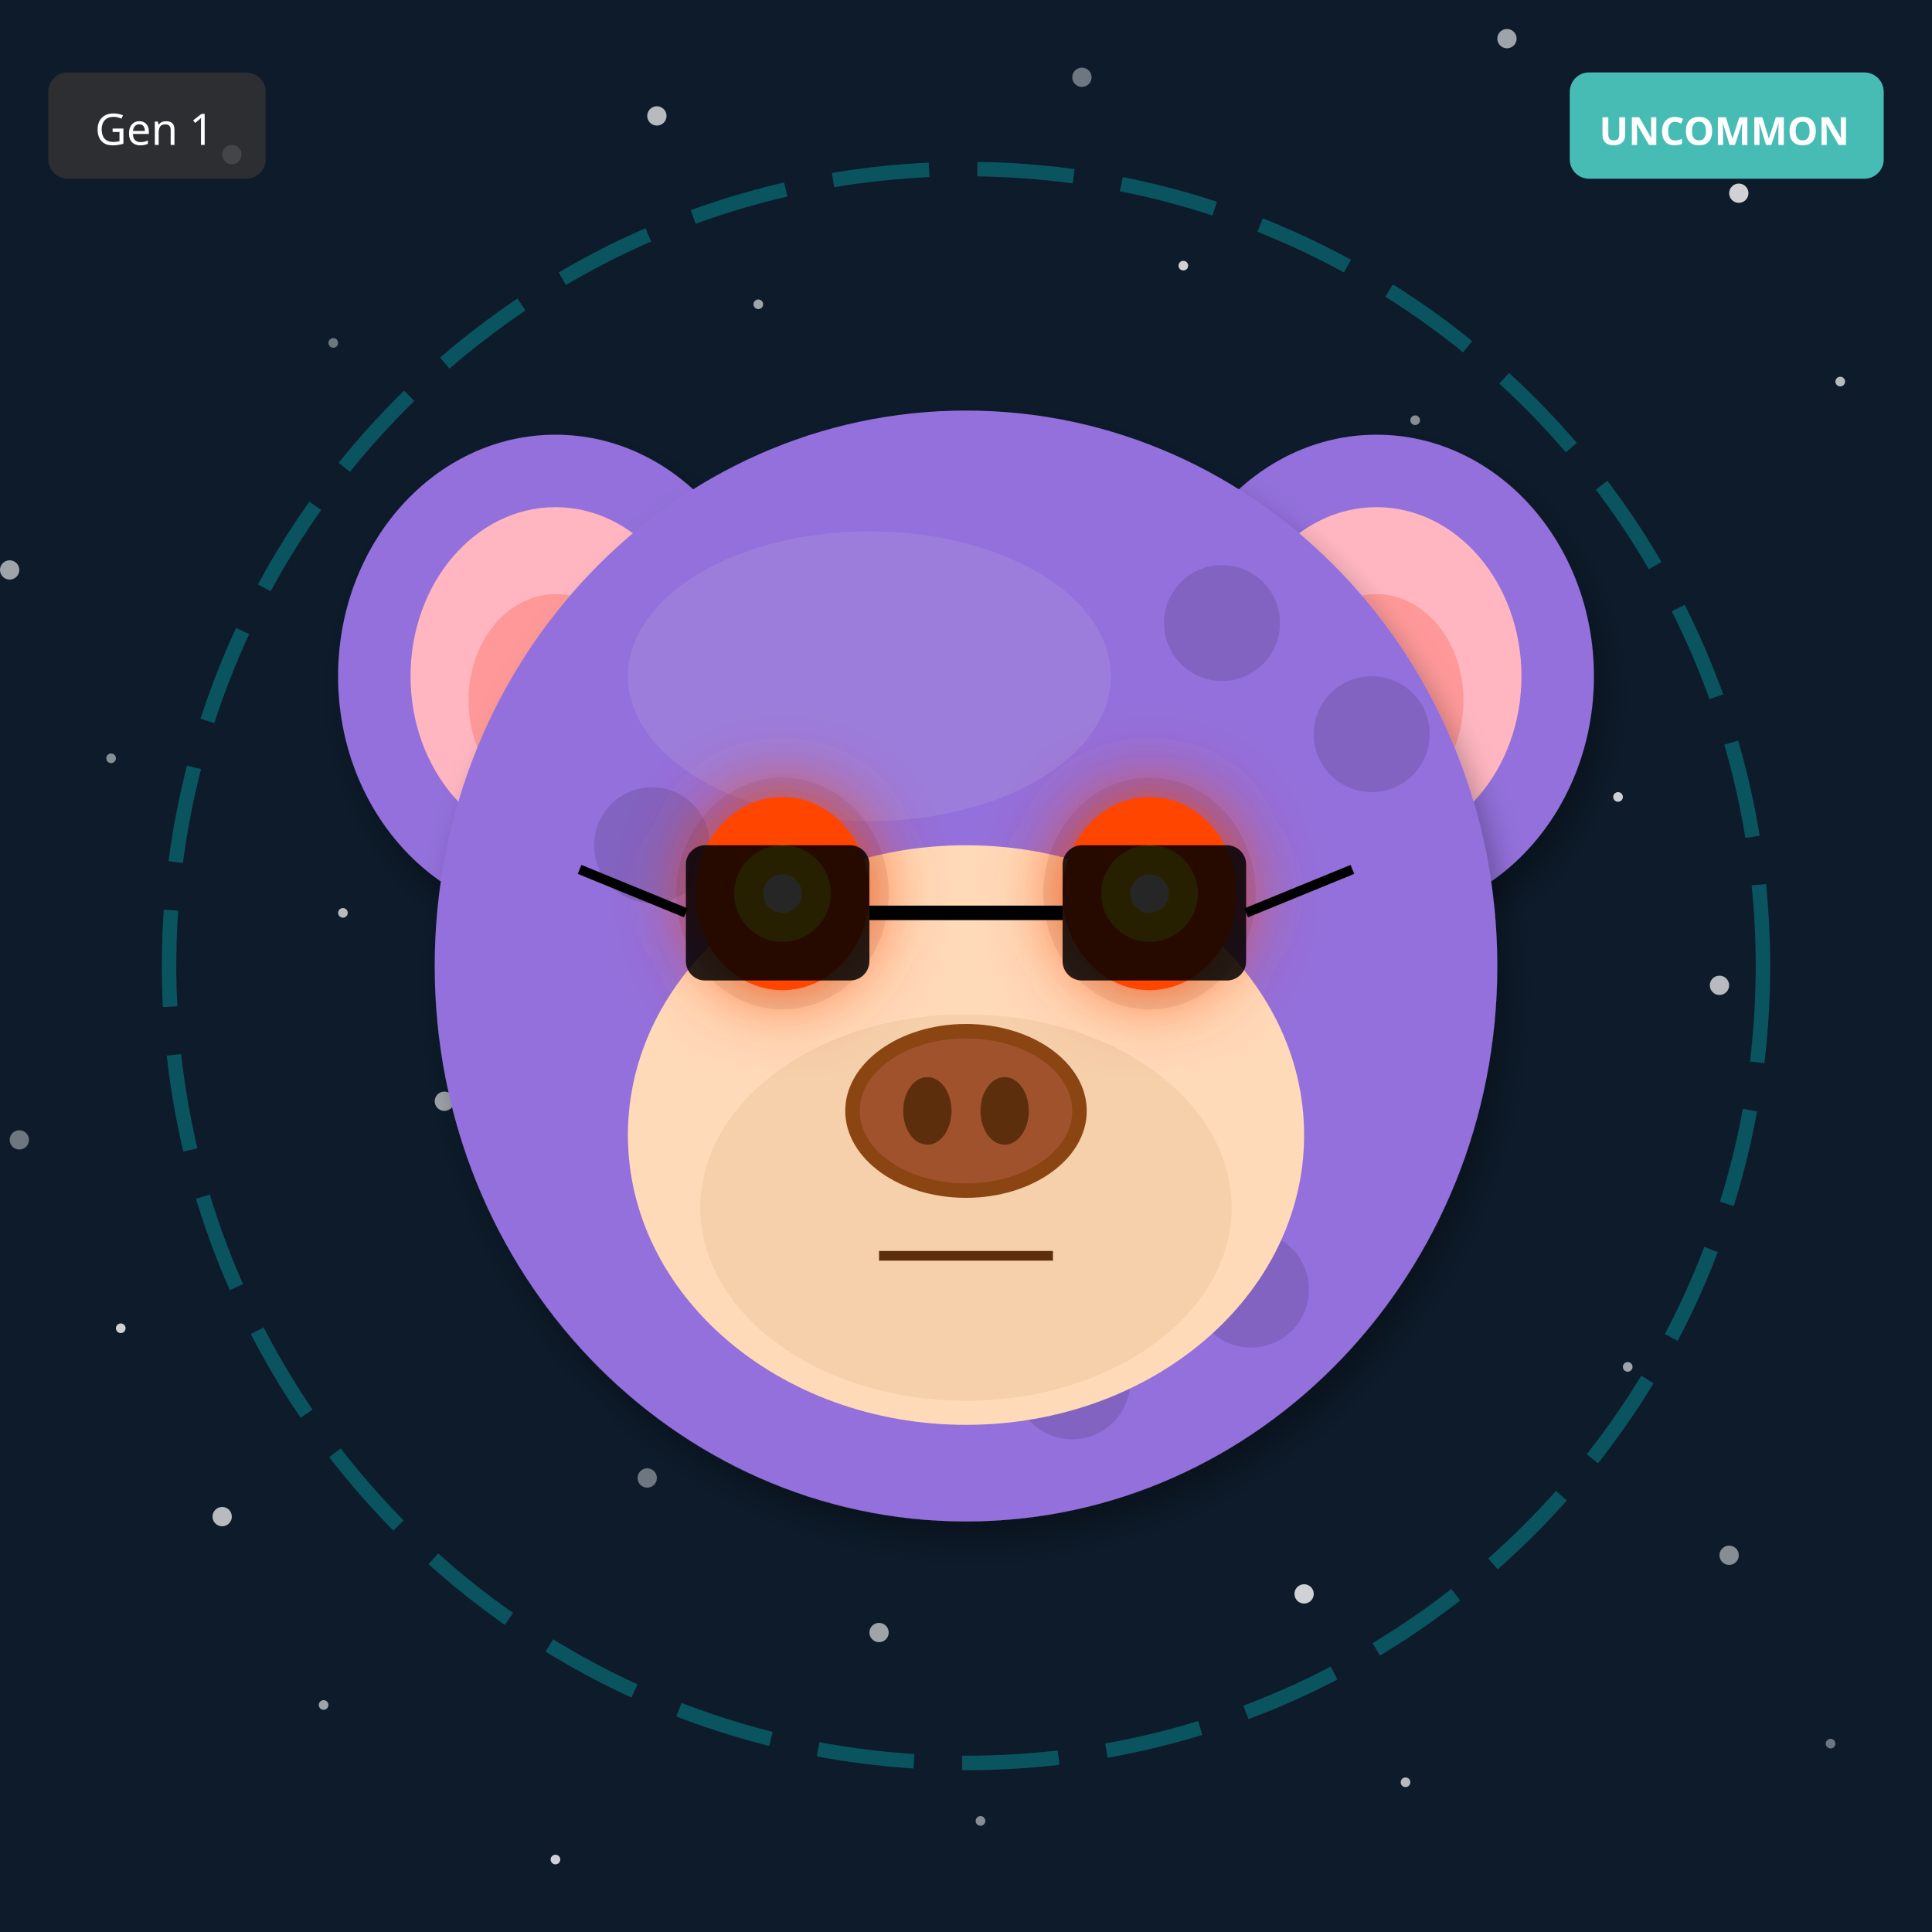
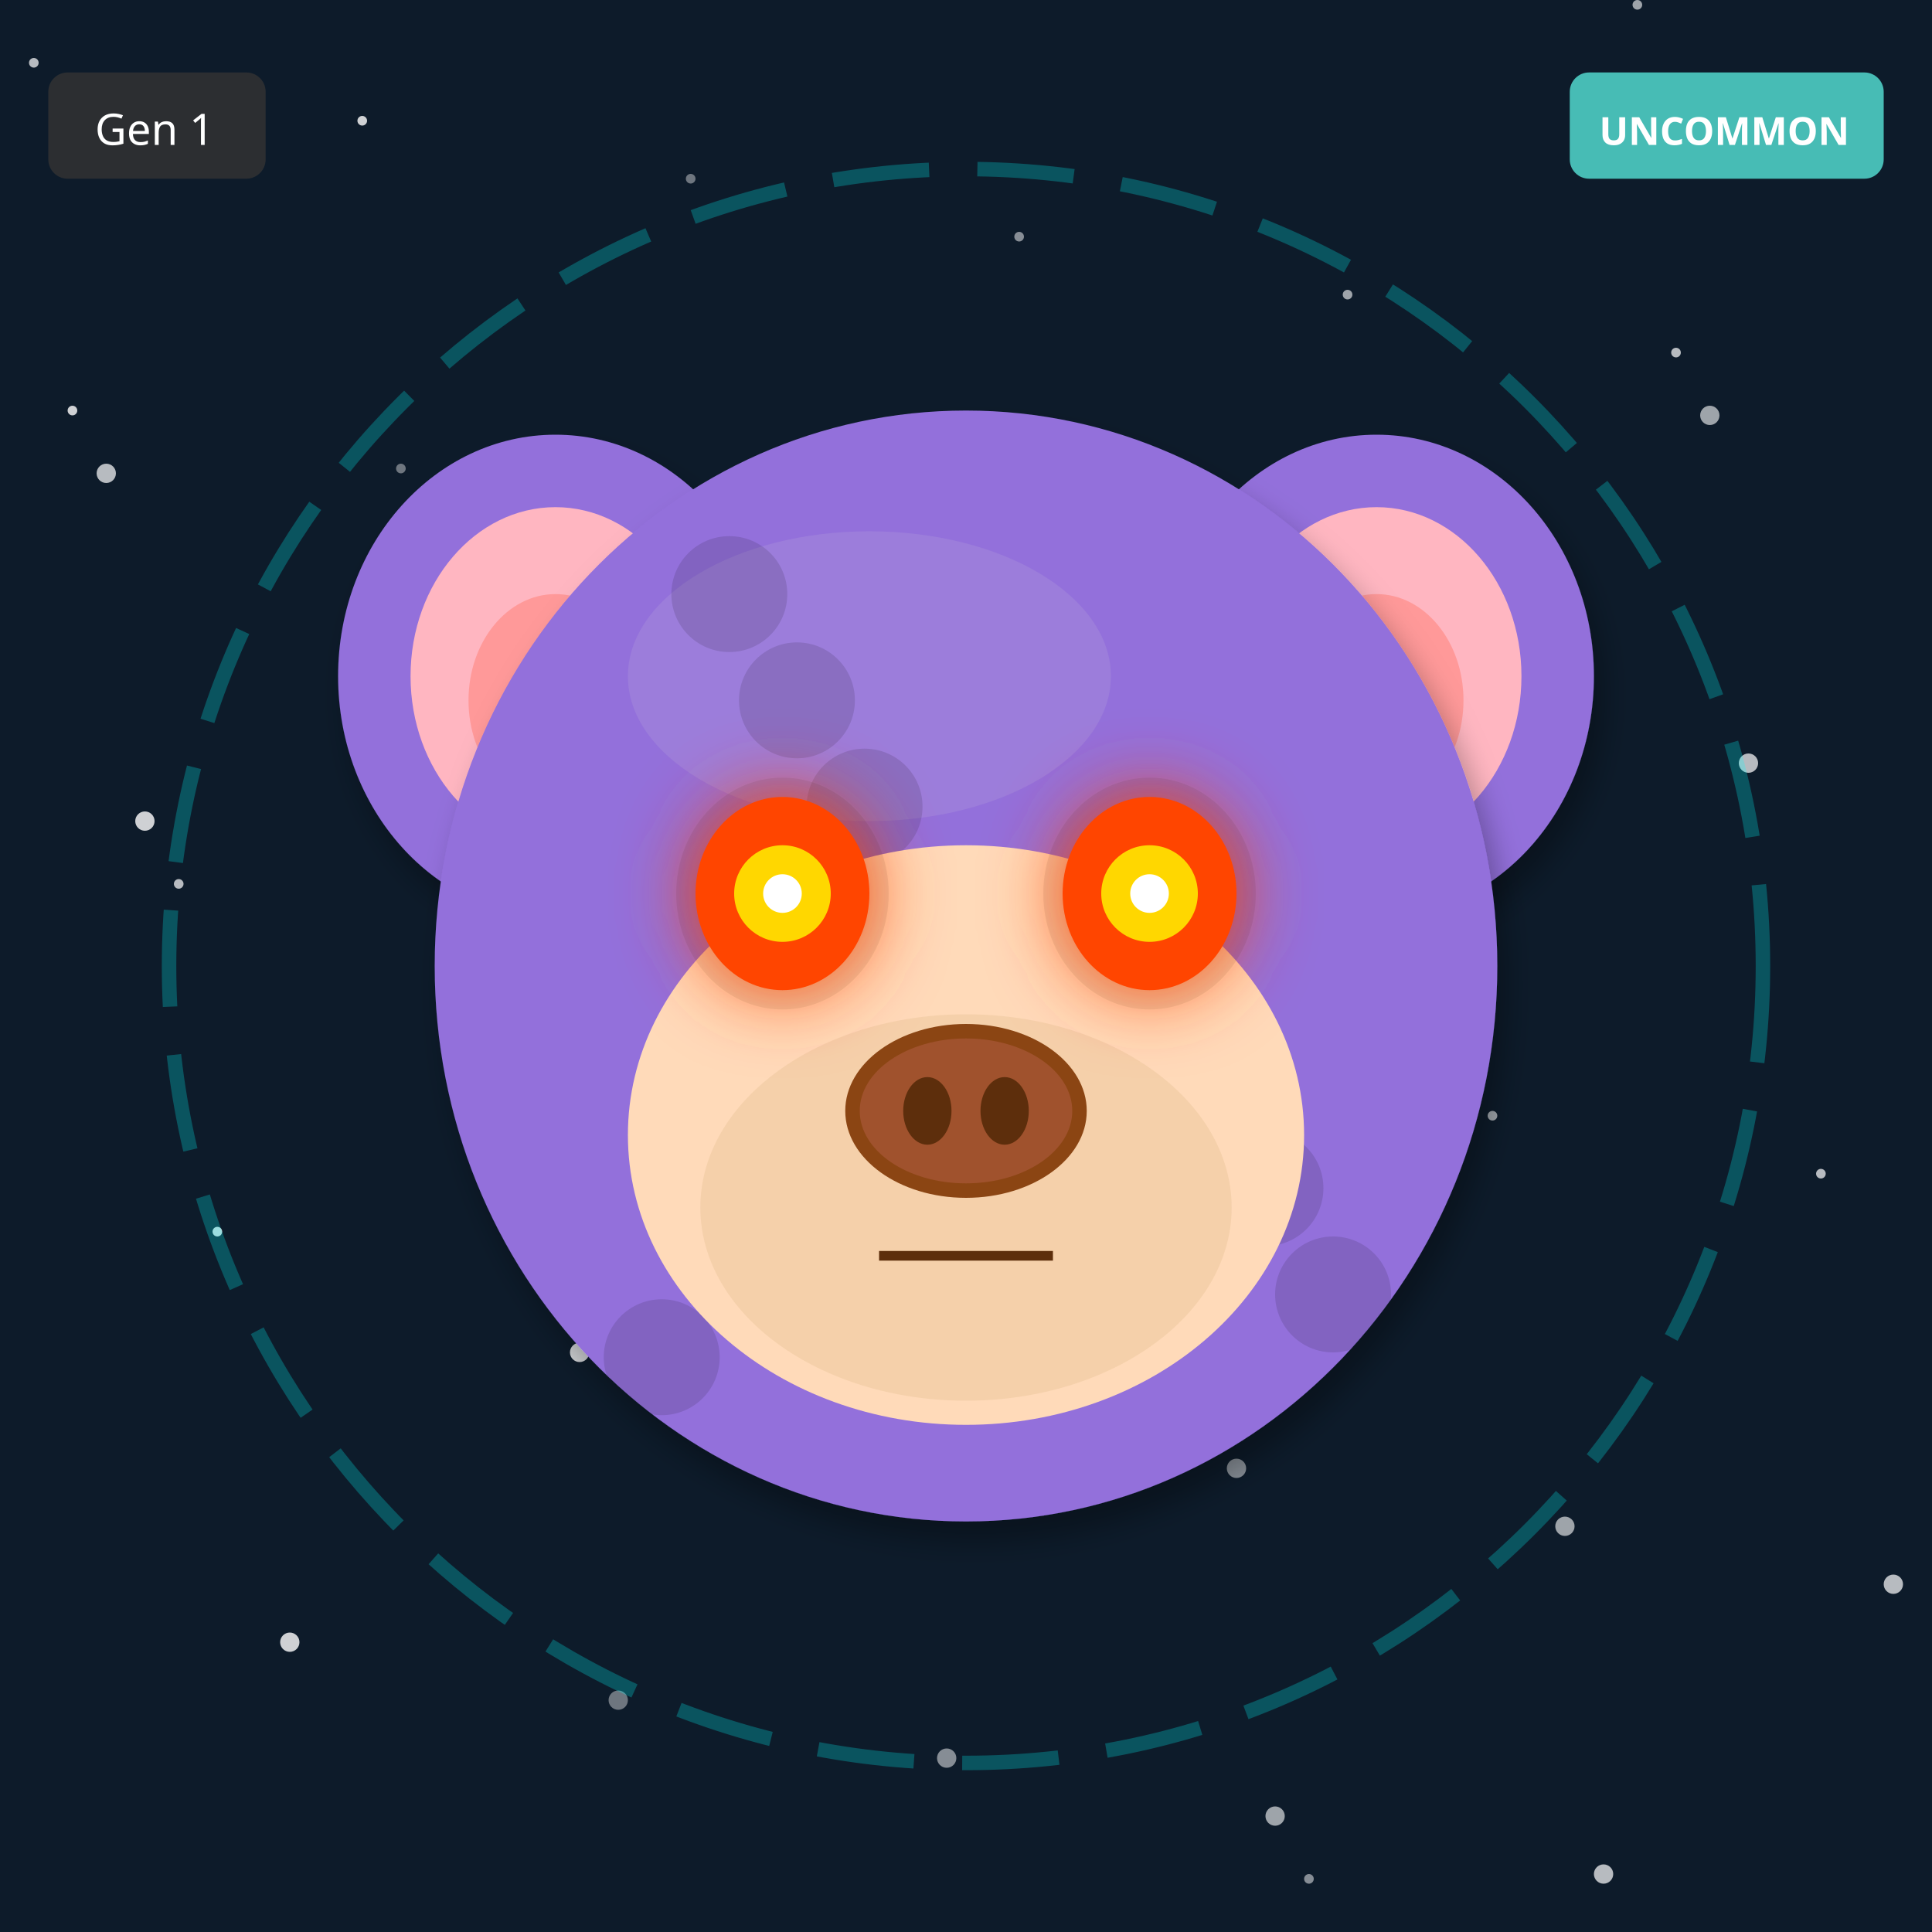
<svg xmlns="http://www.w3.org/2000/svg" width="400" height="400" viewBox="0 0 400 400">
  <defs>
    <filter id="shadow" x="-20%" y="-20%" width="140%" height="140%">
      <feDropShadow dx="2" dy="4" stdDeviation="3" flood-opacity="0.3" />
    </filter>
    <filter id="glow" x="-50%" y="-50%" width="200%" height="200%">
      <feGaussianBlur stdDeviation="8" result="blur" />
      <feMerge>
        <feMergeNode in="blur" />
        <feMergeNode in="SourceGraphic" />
      </feMerge>
    </filter>
    <linearGradient id="rainbow-body" x1="0%" y1="0%" x2="100%" y2="100%">
      <stop offset="0%" stop-color="#FF6B6B" />
      <stop offset="25%" stop-color="#FFE66D" />
      <stop offset="50%" stop-color="#4ECDC4" />
      <stop offset="75%" stop-color="#45B7D1" />
      <stop offset="100%" stop-color="#DDA0DD" />
    </linearGradient>
    <radialGradient id="galaxy-body" cx="30%" cy="30%">
      <stop offset="0%" stop-color="#E6E6FA" />
      <stop offset="50%" stop-color="#9370DB" />
      <stop offset="100%" stop-color="#1A0033" />
    </radialGradient>
    <linearGradient id="holo-body" x1="0%" y1="0%" x2="100%" y2="100%">
      <stop offset="0%" stop-color="#FF00FF" />
      <stop offset="50%" stop-color="#00FFFF" />
      <stop offset="100%" stop-color="#FFFF00" />
    </linearGradient>
    <linearGradient id="sky-gradient" x1="0%" y1="0%" x2="0%" y2="100%">
      <stop offset="0%" stop-color="#87CEEB" />
      <stop offset="100%" stop-color="#E0F4FF" />
    </linearGradient>
    <linearGradient id="grass-gradient" x1="0%" y1="0%" x2="0%" y2="100%">
      <stop offset="0%" stop-color="#90EE90" />
      <stop offset="100%" stop-color="#228B22" />
    </linearGradient>
    <linearGradient id="sunset-gradient" x1="0%" y1="0%" x2="0%" y2="100%">
      <stop offset="0%" stop-color="#FF6B6B" />
      <stop offset="50%" stop-color="#FFE66D" />
      <stop offset="100%" stop-color="#4ECDC4" />
    </linearGradient>
    <linearGradient id="aurora-gradient" x1="0%" y1="0%" x2="100%" y2="100%">
      <stop offset="0%" stop-color="#0D1B2A" />
      <stop offset="30%" stop-color="#00FF7F" />
      <stop offset="70%" stop-color="#FF00FF" />
      <stop offset="100%" stop-color="#0D1B2A" />
    </linearGradient>
    <radialGradient id="multiverse-gradient" cx="50%" cy="50%">
      <stop offset="0%" stop-color="#FFD700" />
      <stop offset="40%" stop-color="#FF00FF" />
      <stop offset="70%" stop-color="#00FFFF" />
      <stop offset="100%" stop-color="#000" />
    </radialGradient>
    <linearGradient id="rift-gradient" x1="0%" y1="0%" x2="100%" y2="100%">
      <stop offset="0%" stop-color="#000" />
      <stop offset="30%" stop-color="#9400D3" />
      <stop offset="50%" stop-color="#00FFFF" />
      <stop offset="70%" stop-color="#9400D3" />
      <stop offset="100%" stop-color="#000" />
    </linearGradient>
    <linearGradient id="heaven-gradient" x1="0%" y1="0%" x2="0%" y2="100%">
      <stop offset="0%" stop-color="#FFF" />
      <stop offset="50%" stop-color="#FFD700" stop-opacity="0.3" />
      <stop offset="100%" stop-color="#F0F8FF" />
    </linearGradient>
    <clipPath id="head-clip">
      <ellipse cx="200" cy="200" rx="110" ry="115" />
    </clipPath>
  </defs>
  <rect width="400" height="400" fill="#0D1B2A" />
-   <circle cx="289" cy="251" r="1" fill="white" opacity="0.4" />
-   <circle cx="178" cy="102" r="2" fill="white" opacity="0.5" />
-   <circle cx="67" cy="353" r="1" fill="white" opacity="0.6" />
-   <circle cx="356" cy="204" r="2" fill="white" opacity="0.7" />
-   <circle cx="245" cy="55" r="1" fill="white" opacity="0.8" />
-   <circle cx="134" cy="306" r="2" fill="white" opacity="0.4" />
-   <circle cx="23" cy="157" r="1" fill="white" opacity="0.5" />
-   <circle cx="312" cy="8" r="2" fill="white" opacity="0.6" />
-   <circle cx="201" cy="259" r="1" fill="white" opacity="0.7" />
+   <circle cx="83" cy="97" r="1" fill="white" opacity="0.4" />
+   <circle cx="166" cy="194" r="2" fill="white" opacity="0.5" />
+   <circle cx="249" cy="291" r="1" fill="white" opacity="0.6" />
+   <circle cx="332" cy="388" r="2" fill="white" opacity="0.7" />
+   <circle cx="15" cy="85" r="1" fill="white" opacity="0.8" />
+   <circle cx="98" cy="182" r="2" fill="white" opacity="0.4" />
+   <circle cx="181" cy="279" r="1" fill="white" opacity="0.5" />
+   <circle cx="264" cy="376" r="2" fill="white" opacity="0.6" />
+   <circle cx="347" cy="73" r="1" fill="white" opacity="0.7" />
+   <circle cx="30" cy="170" r="2" fill="white" opacity="0.8" />
+   <circle cx="113" cy="267" r="1" fill="white" opacity="0.4" />
+   <circle cx="196" cy="364" r="2" fill="white" opacity="0.5" />
+   <circle cx="279" cy="61" r="1" fill="white" opacity="0.6" />
+   <circle cx="362" cy="158" r="2" fill="white" opacity="0.7" />
+   <circle cx="45" cy="255" r="1" fill="white" opacity="0.8" />
+   <circle cx="128" cy="352" r="2" fill="white" opacity="0.4" />
+   <circle cx="211" cy="49" r="1" fill="white" opacity="0.5" />
+   <circle cx="294" cy="146" r="2" fill="white" opacity="0.6" />
+   <circle cx="377" cy="243" r="1" fill="white" opacity="0.7" />
+   <circle cx="60" cy="340" r="2" fill="white" opacity="0.8" />
+   <circle cx="143" cy="37" r="1" fill="white" opacity="0.4" />
+   <circle cx="226" cy="134" r="2" fill="white" opacity="0.5" />
+   <circle cx="309" cy="231" r="1" fill="white" opacity="0.6" />
+   <circle cx="392" cy="328" r="2" fill="white" opacity="0.7" />
+   <circle cx="75" cy="25" r="1" fill="white" opacity="0.8" />
+   <circle cx="158" cy="122" r="2" fill="white" opacity="0.4" />
+   <circle cx="241" cy="219" r="1" fill="white" opacity="0.5" />
+   <circle cx="324" cy="316" r="2" fill="white" opacity="0.6" />
+   <circle cx="7" cy="13" r="1" fill="white" opacity="0.7" />
  <circle cx="90" cy="110" r="2" fill="white" opacity="0.8" />
-   <circle cx="379" cy="361" r="1" fill="white" opacity="0.4" />
-   <circle cx="268" cy="212" r="2" fill="white" opacity="0.5" />
-   <circle cx="157" cy="63" r="1" fill="white" opacity="0.6" />
-   <circle cx="46" cy="314" r="2" fill="white" opacity="0.7" />
-   <circle cx="335" cy="165" r="1" fill="white" opacity="0.8" />
-   <circle cx="224" cy="16" r="2" fill="white" opacity="0.4" />
-   <circle cx="113" cy="267" r="1" fill="white" opacity="0.5" />
-   <circle cx="2" cy="118" r="2" fill="white" opacity="0.6" />
-   <circle cx="291" cy="369" r="1" fill="white" opacity="0.7" />
-   <circle cx="180" cy="220" r="2" fill="white" opacity="0.8" />
-   <circle cx="69" cy="71" r="1" fill="white" opacity="0.4" />
-   <circle cx="358" cy="322" r="2" fill="white" opacity="0.5" />
-   <circle cx="247" cy="173" r="1" fill="white" opacity="0.6" />
-   <circle cx="136" cy="24" r="2" fill="white" opacity="0.7" />
-   <circle cx="25" cy="275" r="1" fill="white" opacity="0.8" />
-   <circle cx="314" cy="126" r="2" fill="white" opacity="0.4" />
-   <circle cx="203" cy="377" r="1" fill="white" opacity="0.5" />
-   <circle cx="92" cy="228" r="2" fill="white" opacity="0.6" />
-   <circle cx="381" cy="79" r="1" fill="white" opacity="0.7" />
-   <circle cx="270" cy="330" r="2" fill="white" opacity="0.8" />
-   <circle cx="159" cy="181" r="1" fill="white" opacity="0.4" />
-   <circle cx="48" cy="32" r="2" fill="white" opacity="0.5" />
-   <circle cx="337" cy="283" r="1" fill="white" opacity="0.6" />
-   <circle cx="226" cy="134" r="2" fill="white" opacity="0.7" />
-   <circle cx="115" cy="385" r="1" fill="white" opacity="0.8" />
-   <circle cx="4" cy="236" r="2" fill="white" opacity="0.4" />
-   <circle cx="293" cy="87" r="1" fill="white" opacity="0.5" />
-   <circle cx="182" cy="338" r="2" fill="white" opacity="0.6" />
-   <circle cx="71" cy="189" r="1" fill="white" opacity="0.7" />
-   <circle cx="360" cy="40" r="2" fill="white" opacity="0.8" />
+   <circle cx="173" cy="207" r="1" fill="white" opacity="0.4" />
+   <circle cx="256" cy="304" r="2" fill="white" opacity="0.5" />
+   <circle cx="339" cy="1" r="1" fill="white" opacity="0.6" />
+   <circle cx="22" cy="98" r="2" fill="white" opacity="0.7" />
+   <circle cx="105" cy="195" r="1" fill="white" opacity="0.8" />
+   <circle cx="188" cy="292" r="2" fill="white" opacity="0.4" />
+   <circle cx="271" cy="389" r="1" fill="white" opacity="0.5" />
+   <circle cx="354" cy="86" r="2" fill="white" opacity="0.6" />
+   <circle cx="37" cy="183" r="1" fill="white" opacity="0.7" />
+   <circle cx="120" cy="280" r="2" fill="white" opacity="0.8" />
  <circle cx="200" cy="200" r="165" fill="none" stroke="#00FFFF" stroke-width="3" opacity="0.25" stroke-dasharray="20,10" />
  <ellipse cx="115" cy="140" rx="45" ry="50" fill="#9370DB" filter="url(#shadow)" />
  <ellipse cx="115" cy="140" rx="30" ry="35" fill="#FFB6C1" />
  <ellipse cx="115" cy="145" rx="18" ry="22" fill="#FF9999" />
  <ellipse cx="285" cy="140" rx="45" ry="50" fill="#9370DB" filter="url(#shadow)" />
  <ellipse cx="285" cy="140" rx="30" ry="35" fill="#FFB6C1" />
  <ellipse cx="285" cy="145" rx="18" ry="22" fill="#FF9999" />
  <ellipse cx="200" cy="200" rx="110" ry="115" fill="#9370DB" filter="url(#shadow)" />
  <ellipse cx="180" cy="140" rx="50" ry="30" fill="#B19CD9" opacity="0.3" />
  <g clip-path="url(#head-clip)">
    <circle cx="110" cy="110" r="12" fill="#000" opacity="0.12" />
-     <circle cx="259" cy="267" r="12" fill="#000" opacity="0.12" />
-     <circle cx="228" cy="244" r="12" fill="#000" opacity="0.12" />
-     <circle cx="197" cy="221" r="12" fill="#000" opacity="0.12" />
-     <circle cx="166" cy="198" r="12" fill="#000" opacity="0.12" />
-     <circle cx="135" cy="175" r="12" fill="#000" opacity="0.12" />
-     <circle cx="284" cy="152" r="12" fill="#000" opacity="0.12" />
-     <circle cx="253" cy="129" r="12" fill="#000" opacity="0.12" />
-     <circle cx="222" cy="286" r="12" fill="#000" opacity="0.12" />
-     <circle cx="191" cy="263" r="12" fill="#000" opacity="0.12" />
+     <circle cx="193" cy="189" r="12" fill="#000" opacity="0.12" />
+     <circle cx="276" cy="268" r="12" fill="#000" opacity="0.12" />
+     <circle cx="179" cy="167" r="12" fill="#000" opacity="0.12" />
+     <circle cx="262" cy="246" r="12" fill="#000" opacity="0.12" />
+     <circle cx="165" cy="145" r="12" fill="#000" opacity="0.12" />
+     <circle cx="248" cy="224" r="12" fill="#000" opacity="0.12" />
+     <circle cx="151" cy="123" r="12" fill="#000" opacity="0.12" />
+     <circle cx="234" cy="202" r="12" fill="#000" opacity="0.12" />
+     <circle cx="137" cy="281" r="12" fill="#000" opacity="0.12" />
  </g>
  <ellipse cx="200" cy="235" rx="70" ry="60" fill="#FFDAB9" />
  <ellipse cx="200" cy="250" rx="55" ry="40" fill="#DEB887" opacity="0.3" />
  <ellipse cx="162" cy="185" rx="22" ry="24" fill="#000" opacity="0.08" />
  <ellipse cx="238" cy="185" rx="22" ry="24" fill="#000" opacity="0.08" />
  <ellipse cx="162" cy="185" rx="18" ry="20" fill="#FF4500" filter="url(#glow)" />
  <circle cx="162" cy="185" r="10" fill="#FFD700" />
  <circle cx="162" cy="185" r="4" fill="#FFF" />
  <ellipse cx="238" cy="185" rx="18" ry="20" fill="#FF4500" filter="url(#glow)" />
  <circle cx="238" cy="185" r="10" fill="#FFD700" />
  <circle cx="238" cy="185" r="4" fill="#FFF" />
  <g>
    <ellipse cx="200" cy="230" rx="25" ry="18" fill="#8B4513" />
    <ellipse cx="200" cy="230" rx="22" ry="15" fill="#A0522D" />
    <ellipse cx="192" cy="230" rx="5" ry="7" fill="#5D2E0C" />
    <ellipse cx="208" cy="230" rx="5" ry="7" fill="#5D2E0C" />
  </g>
  <line x1="182" y1="260" x2="218" y2="260" stroke="#5D2E0C" stroke-width="2" />
-   <rect x="142" y="175" width="38" height="28" rx="4" fill="#000" opacity="0.85" />
-   <rect x="220" y="175" width="38" height="28" rx="4" fill="#000" opacity="0.85" />
-   <line x1="180" y1="189" x2="220" y2="189" stroke="#000" stroke-width="3" />
-   <line x1="142" y1="189" x2="120" y2="180" stroke="#000" stroke-width="2" />
-   <line x1="258" y1="189" x2="280" y2="180" stroke="#000" stroke-width="2" />
  <g transform="translate(325, 15)">
    <rect width="65" height="22" rx="4" fill="#4ECDC4" opacity="0.9" />
    <text x="32" y="15" font-size="8" fill="#FFF" text-anchor="middle" font-family="sans-serif" font-weight="bold">UNCOMMON</text>
  </g>
  <g transform="translate(10, 15)">
    <rect width="45" height="22" rx="4" fill="#333" opacity="0.8" />
    <text x="22" y="15" font-size="9" fill="#FFF" text-anchor="middle" font-family="sans-serif">Gen 1</text>
  </g>
</svg>
